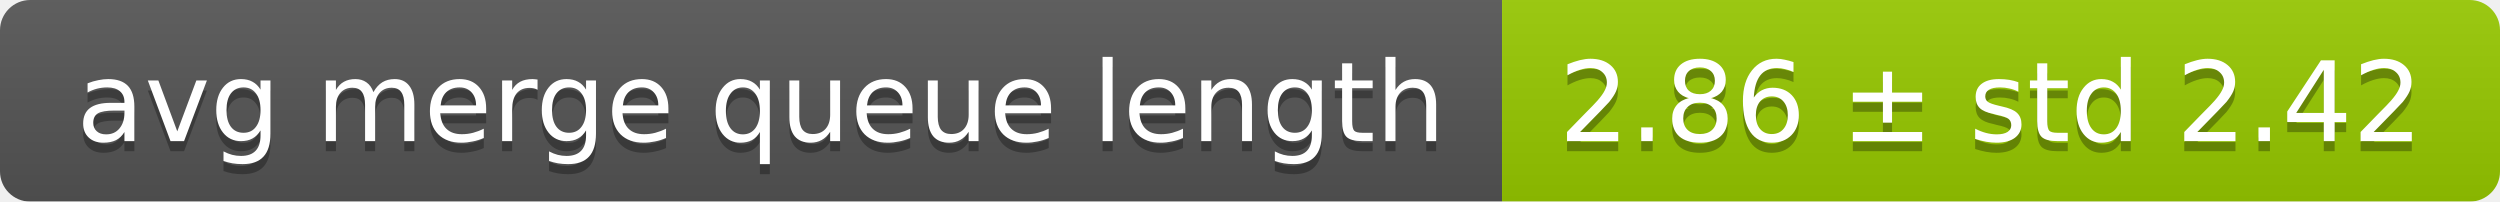
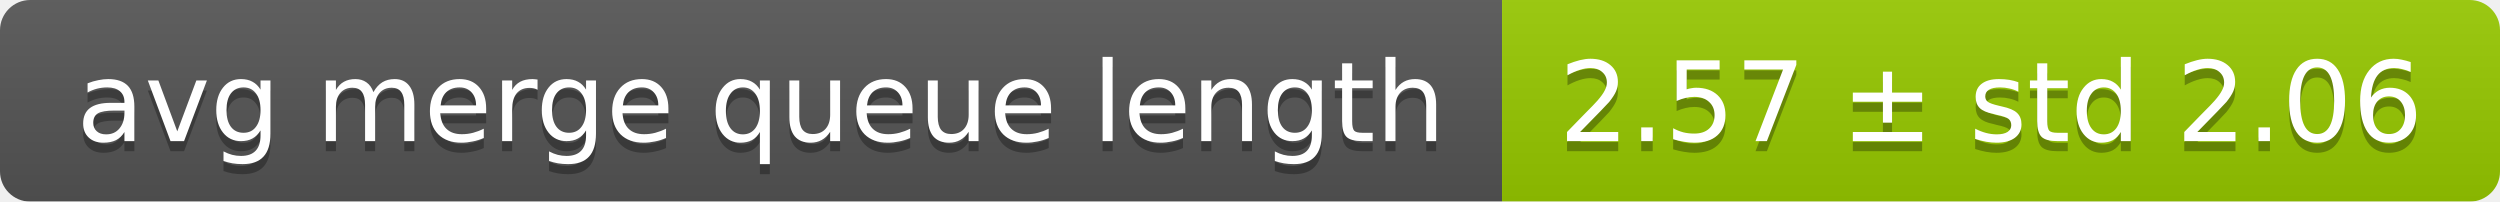
<svg xmlns="http://www.w3.org/2000/svg" width="248" height="20">
  <linearGradient id="smooth" x2="0" y2="100%">
    <stop offset="0" stop-color="#bbb" stop-opacity=".1" />
    <stop offset="1" stop-opacity=".1" />
  </linearGradient>
  <mask id="round">
    <rect width="248" height="20" rx="3" fill="#fff" />
  </mask>
  <g mask="url(#round)">
    <rect width="149" height="20" fill="#555" />
    <rect x="149" width="99" height="20" fill="#97ca00" />
    <rect width="248" height="20" fill="url(#smooth)" />
  </g>
  <g fill="#fff" text-anchor="middle" font-family="DejaVu Sans,Verdana,Geneva,sans-serif" font-size="11">
    <text x="75.5" y="15" fill="#010101" fill-opacity=".3">avg merge queue length</text>
    <text x="75.5" y="14">avg merge queue length</text>
-     <text x="197.5" y="15" fill="#010101" fill-opacity=".3">2.86 ± std 2.42</text>
-     <text x="197.5" y="14">2.86 ± std 2.42</text>
+     <text x="197.5" y="15" fill="#010101" fill-opacity=".3">2.57 ± std 2.06</text>
+     <text x="197.5" y="14">2.57 ± std 2.06</text>
  </g>
</svg>
